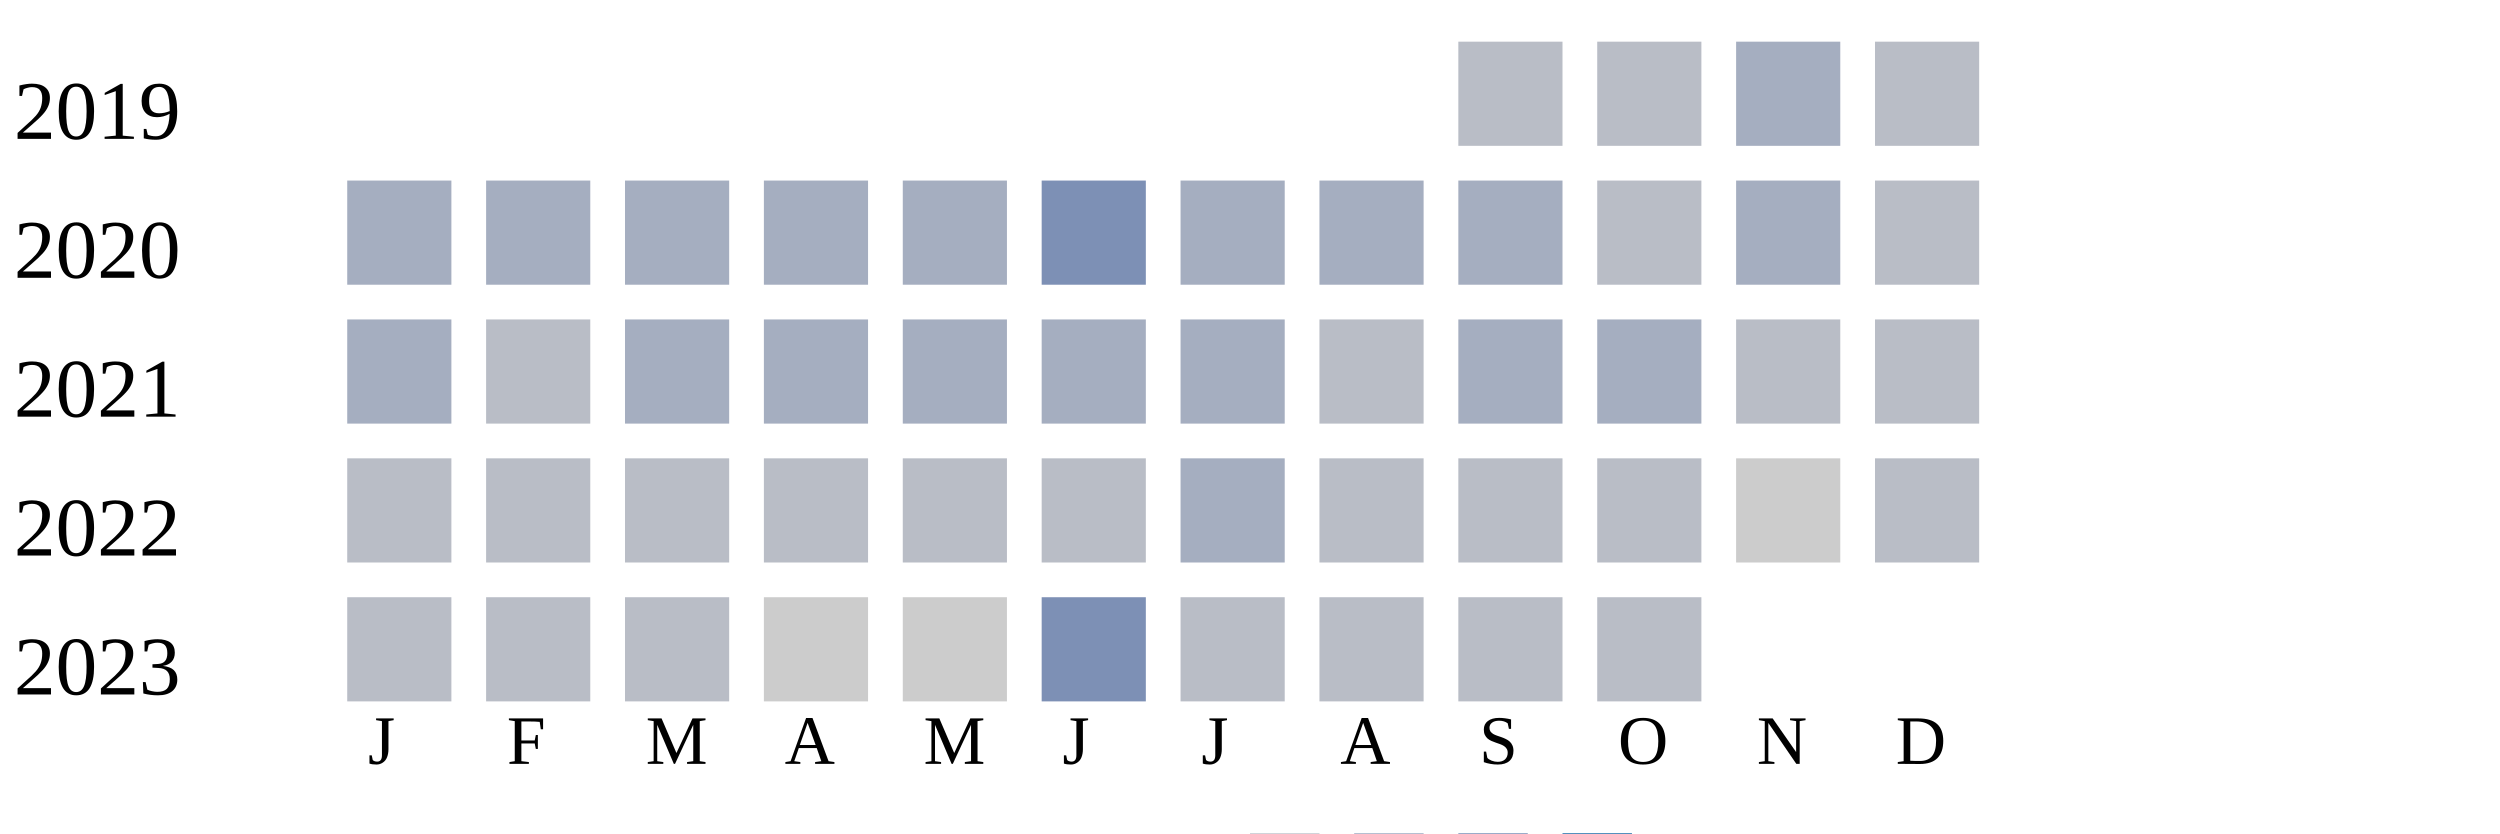
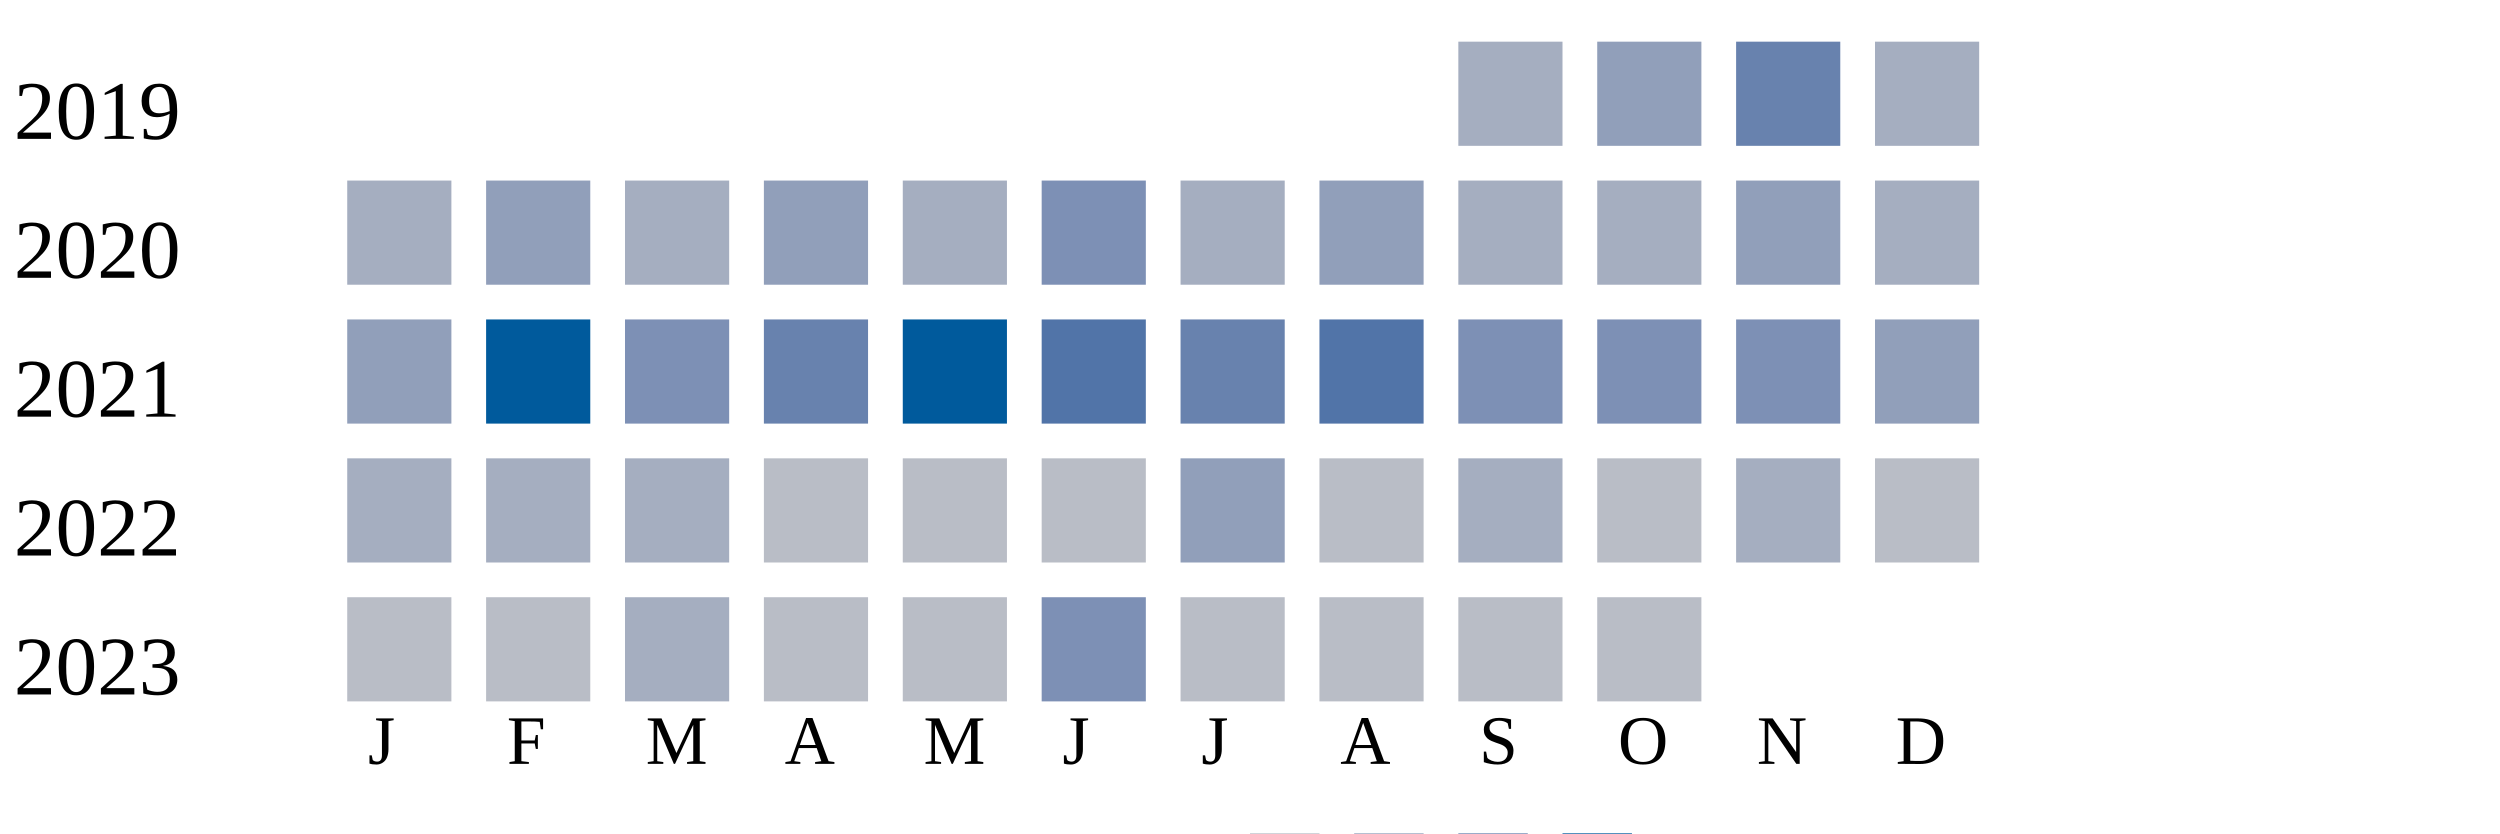
<svg xmlns="http://www.w3.org/2000/svg" width="360" height="120">
  <g transform="translate(0 0)">
    <text x="2" y="20">2019</text>
-     <rect x="210" y="6" width="15" height="15" fill="#b9bdc6" />
-     <rect x="230" y="6" width="15" height="15" fill="#b9bdc6" />
-     <rect x="250" y="6" width="15" height="15" fill="#a5aec0" />
-     <rect x="270" y="6" width="15" height="15" fill="#b9bdc6" />
+     <rect x="210" y="6" width="15" height="15" fill="#a5aec0" />
+     <rect x="230" y="6" width="15" height="15" fill="#919fba" />
+     <rect x="250" y="6" width="15" height="15" fill="#6882ae" />
+     <rect x="270" y="6" width="15" height="15" fill="#a5aec0" />
  </g>
  <g transform="translate(0 20)">
    <text x="2" y="20">2020</text>
    <rect x="50" y="6" width="15" height="15" fill="#a5aec0" />
-     <rect x="70" y="6" width="15" height="15" fill="#a5aec0" />
+     <rect x="70" y="6" width="15" height="15" fill="#919fba" />
    <rect x="90" y="6" width="15" height="15" fill="#a5aec0" />
-     <rect x="110" y="6" width="15" height="15" fill="#a5aec0" />
+     <rect x="110" y="6" width="15" height="15" fill="#919fba" />
    <rect x="130" y="6" width="15" height="15" fill="#a5aec0" />
    <rect x="150" y="6" width="15" height="15" fill="#7d90b5" />
    <rect x="170" y="6" width="15" height="15" fill="#a5aec0" />
-     <rect x="190" y="6" width="15" height="15" fill="#a5aec0" />
+     <rect x="190" y="6" width="15" height="15" fill="#919fba" />
+     <rect x="210" y="6" width="15" height="15" fill="#a5aec0" />
+     <rect x="230" y="6" width="15" height="15" fill="#a5aec0" />
+     <rect x="250" y="6" width="15" height="15" fill="#919fba" />
+     <rect x="270" y="6" width="15" height="15" fill="#a5aec0" />
+   </g>
+   <g transform="translate(0 40)">
+     <text x="2" y="20">2021</text>
+     <rect x="50" y="6" width="15" height="15" fill="#919fba" />
+     <rect x="70" y="6" width="15" height="15" fill="#005a9c" />
+     <rect x="90" y="6" width="15" height="15" fill="#7d90b5" />
+     <rect x="110" y="6" width="15" height="15" fill="#6882ae" />
+     <rect x="130" y="6" width="15" height="15" fill="#005a9c" />
+     <rect x="150" y="6" width="15" height="15" fill="#5174a8" />
+     <rect x="170" y="6" width="15" height="15" fill="#6882ae" />
+     <rect x="190" y="6" width="15" height="15" fill="#5174a8" />
+     <rect x="210" y="6" width="15" height="15" fill="#7d90b5" />
+     <rect x="230" y="6" width="15" height="15" fill="#7d90b5" />
+     <rect x="250" y="6" width="15" height="15" fill="#7d90b5" />
+     <rect x="270" y="6" width="15" height="15" fill="#919fba" />
+   </g>
+   <g transform="translate(0 60)">
+     <text x="2" y="20">2022</text>
+     <rect x="50" y="6" width="15" height="15" fill="#a5aec0" />
+     <rect x="70" y="6" width="15" height="15" fill="#a5aec0" />
+     <rect x="90" y="6" width="15" height="15" fill="#a5aec0" />
+     <rect x="110" y="6" width="15" height="15" fill="#b9bdc6" />
+     <rect x="130" y="6" width="15" height="15" fill="#b9bdc6" />
+     <rect x="150" y="6" width="15" height="15" fill="#b9bdc6" />
+     <rect x="170" y="6" width="15" height="15" fill="#919fba" />
+     <rect x="190" y="6" width="15" height="15" fill="#b9bdc6" />
    <rect x="210" y="6" width="15" height="15" fill="#a5aec0" />
    <rect x="230" y="6" width="15" height="15" fill="#b9bdc6" />
    <rect x="250" y="6" width="15" height="15" fill="#a5aec0" />
-     <rect x="270" y="6" width="15" height="15" fill="#b9bdc6" />
-   </g>
-   <g transform="translate(0 40)">
-     <text x="2" y="20">2021</text>
-     <rect x="50" y="6" width="15" height="15" fill="#a5aec0" />
-     <rect x="70" y="6" width="15" height="15" fill="#b9bdc6" />
-     <rect x="90" y="6" width="15" height="15" fill="#a5aec0" />
-     <rect x="110" y="6" width="15" height="15" fill="#a5aec0" />
-     <rect x="130" y="6" width="15" height="15" fill="#a5aec0" />
-     <rect x="150" y="6" width="15" height="15" fill="#a5aec0" />
-     <rect x="170" y="6" width="15" height="15" fill="#a5aec0" />
-     <rect x="190" y="6" width="15" height="15" fill="#b9bdc6" />
-     <rect x="210" y="6" width="15" height="15" fill="#a5aec0" />
-     <rect x="230" y="6" width="15" height="15" fill="#a5aec0" />
-     <rect x="250" y="6" width="15" height="15" fill="#b9bdc6" />
-     <rect x="270" y="6" width="15" height="15" fill="#b9bdc6" />
-   </g>
-   <g transform="translate(0 60)">
-     <text x="2" y="20">2022</text>
-     <rect x="50" y="6" width="15" height="15" fill="#b9bdc6" />
-     <rect x="70" y="6" width="15" height="15" fill="#b9bdc6" />
-     <rect x="90" y="6" width="15" height="15" fill="#b9bdc6" />
-     <rect x="110" y="6" width="15" height="15" fill="#b9bdc6" />
-     <rect x="130" y="6" width="15" height="15" fill="#b9bdc6" />
-     <rect x="150" y="6" width="15" height="15" fill="#b9bdc6" />
-     <rect x="170" y="6" width="15" height="15" fill="#a5aec0" />
-     <rect x="190" y="6" width="15" height="15" fill="#b9bdc6" />
-     <rect x="210" y="6" width="15" height="15" fill="#b9bdc6" />
-     <rect x="230" y="6" width="15" height="15" fill="#b9bdc6" />
-     <rect x="250" y="6" width="15" height="15" fill="#cccccc" />
    <rect x="270" y="6" width="15" height="15" fill="#b9bdc6" />
  </g>
  <g transform="translate(0 80)">
    <text x="2" y="20">2023</text>
    <rect x="50" y="6" width="15" height="15" fill="#b9bdc6" />
    <rect x="70" y="6" width="15" height="15" fill="#b9bdc6" />
-     <rect x="90" y="6" width="15" height="15" fill="#b9bdc6" />
-     <rect x="110" y="6" width="15" height="15" fill="#cccccc" />
-     <rect x="130" y="6" width="15" height="15" fill="#cccccc" />
+     <rect x="90" y="6" width="15" height="15" fill="#a5aec0" />
+     <rect x="110" y="6" width="15" height="15" fill="#b9bdc6" />
+     <rect x="130" y="6" width="15" height="15" fill="#b9bdc6" />
    <rect x="150" y="6" width="15" height="15" fill="#7d90b5" />
    <rect x="170" y="6" width="15" height="15" fill="#b9bdc6" />
    <rect x="190" y="6" width="15" height="15" fill="#b9bdc6" />
    <rect x="210" y="6" width="15" height="15" fill="#b9bdc6" />
    <rect x="230" y="6" width="15" height="15" fill="#b9bdc6" />
  </g>
  <text style="font-size: 10px; text-align: center" x="53" y="110">J</text>
  <text style="font-size: 10px; text-align: center" x="73" y="110">F</text>
  <text style="font-size: 10px; text-align: center" x="93" y="110">M</text>
  <text style="font-size: 10px; text-align: center" x="113" y="110">A</text>
  <text style="font-size: 10px; text-align: center" x="133" y="110">M</text>
  <text style="font-size: 10px; text-align: center" x="153" y="110">J</text>
  <text style="font-size: 10px; text-align: center" x="173" y="110">J</text>
  <text style="font-size: 10px; text-align: center" x="193" y="110">A</text>
  <text style="font-size: 10px; text-align: center" x="213" y="110">S</text>
  <text style="font-size: 10px; text-align: center" x="233" y="110">O</text>
  <text style="font-size: 10px; text-align: center" x="253" y="110">N</text>
  <text style="font-size: 10px; text-align: center" x="273" y="110">D</text>
  <text style="font-size: 10px;" x="155" y="129">Less</text>
  <rect fill="#b9bdc6" width="10" height="10" x="180" y="120" />
  <rect fill="#919fba" width="10" height="10" x="195" y="120" />
  <rect fill="#6882ae" width="10" height="10" x="210" y="120" />
  <rect fill="#005a9c" width="10" height="10" x="225" y="120" />
  <text x="240" y="129" style="font-size: 10px;">More</text>
</svg>
